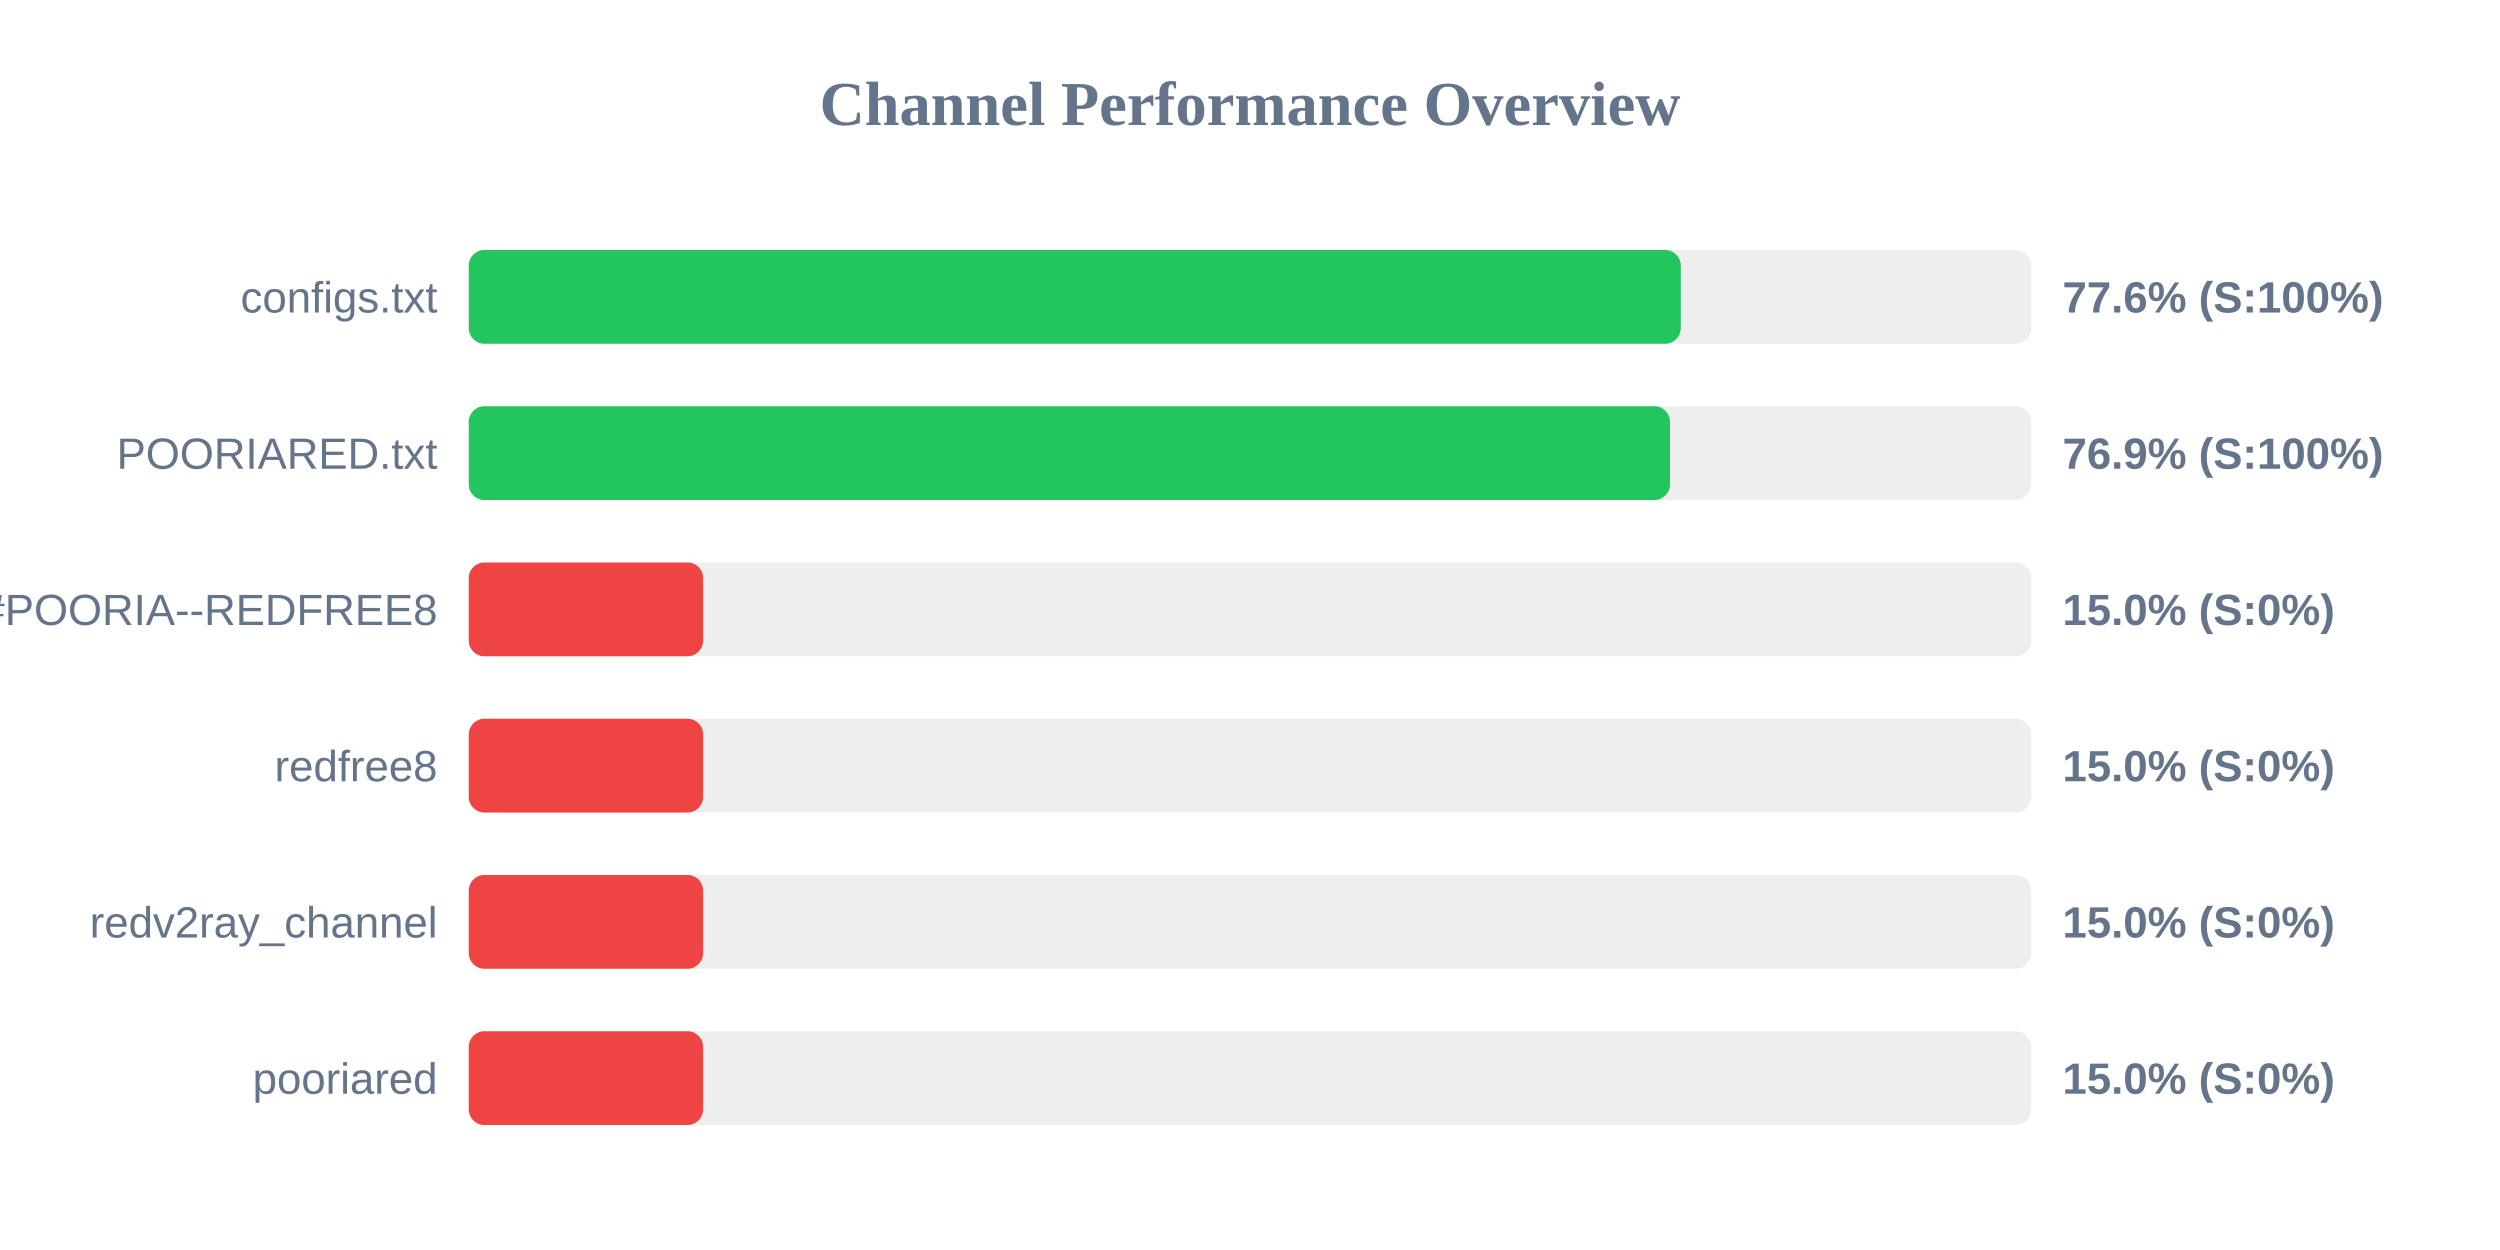
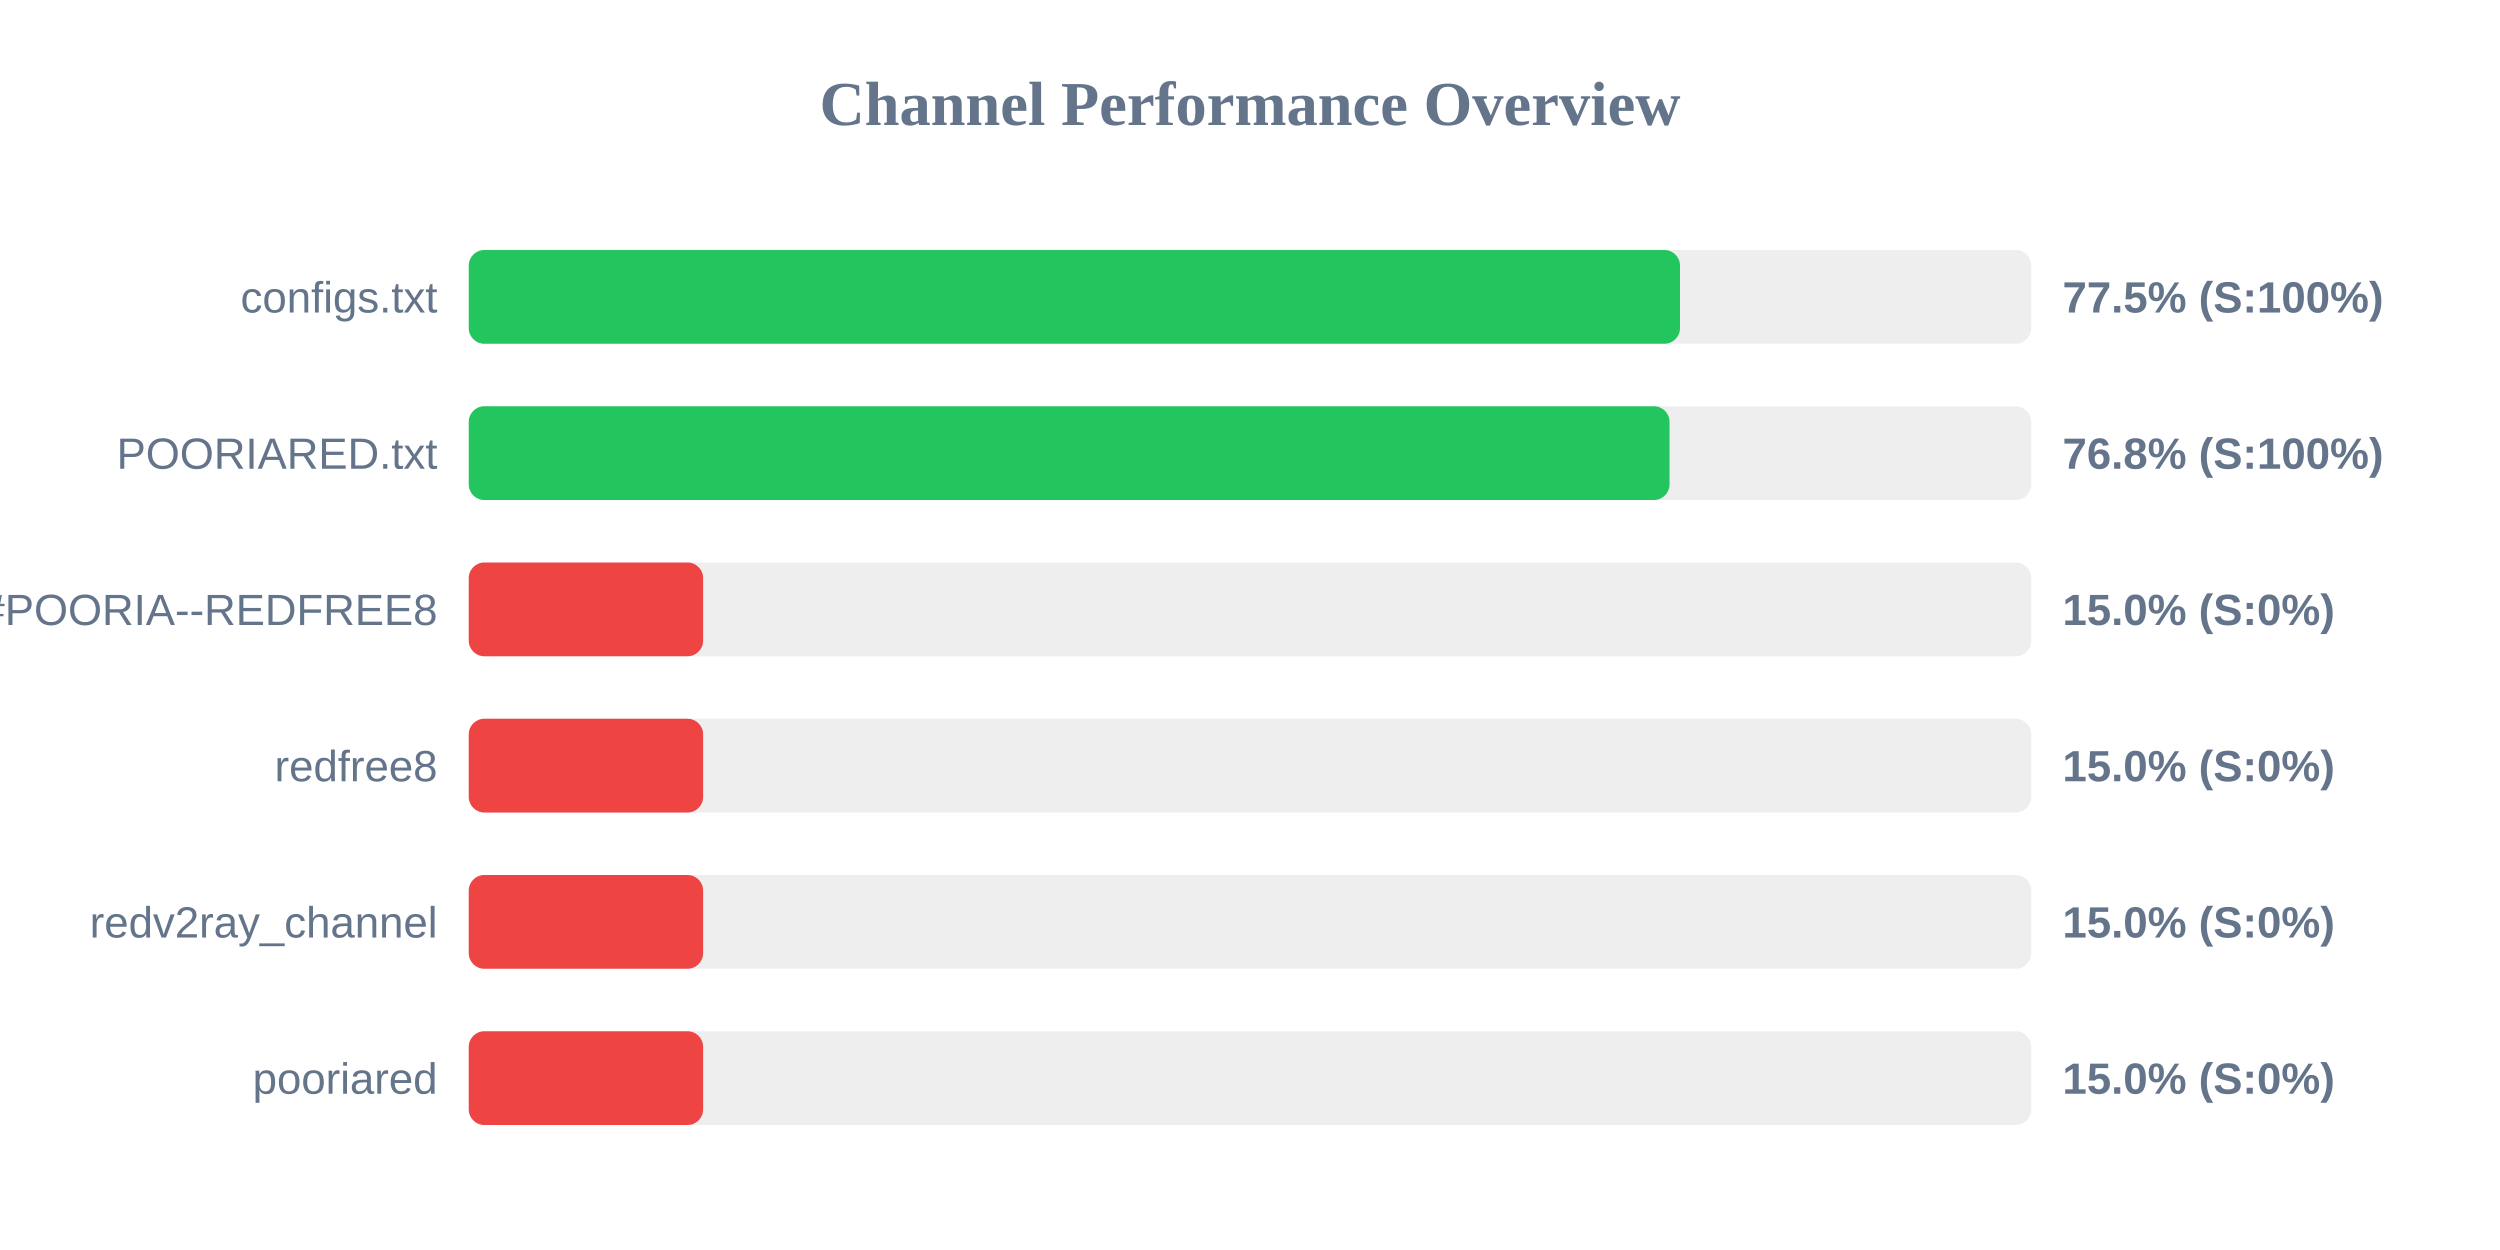
<svg xmlns="http://www.w3.org/2000/svg" width="800" height="400" version="1.1">
  <style>
        .row { font: 14px Arial; fill: #64748b; }
        .score { font: bold 14px Arial; fill: #64748b; }
    </style>
  <text x="400" y="40" text-anchor="middle" font-size="20px" font-weight="bold" fill="#64748b">Channel Performance Overview</text>
  <rect x="150" y="80" width="500" height="30" fill="#eee" rx="5" />
-   <rect x="150" y="80" width="387.85" height="30" fill="#22c55e" rx="5" />
+   <rect x="150" y="80" width="387.6" height="30" fill="#22c55e" rx="5" />
  <text x="140" y="100" text-anchor="end" class="row">configs.txt</text>
-   <text x="660" y="100" text-anchor="start" class="score">77.6% (S:100%)</text>
+   <text x="660" y="100" text-anchor="start" class="score">77.5% (S:100%)</text>
  <rect x="150" y="130" width="500" height="30" fill="#eee" rx="5" />
-   <rect x="150" y="130" width="384.4" height="30" fill="#22c55e" rx="5" />
+   <rect x="150" y="130" width="384.25" height="30" fill="#22c55e" rx="5" />
  <text x="140" y="150" text-anchor="end" class="row">POORIARED.txt</text>
-   <text x="660" y="150" text-anchor="start" class="score">76.9% (S:100%)</text>
+   <text x="660" y="150" text-anchor="start" class="score">76.8% (S:100%)</text>
  <rect x="150" y="180" width="500" height="30" fill="#eee" rx="5" />
  <rect x="150" y="180" width="75.0" height="30" fill="#ef4444" rx="5" />
  <text x="140" y="200" text-anchor="end" class="row">POORIA--REDFREE8.txt#POORIA--REDFREE8</text>
  <text x="660" y="200" text-anchor="start" class="score">15.0% (S:0%)</text>
  <rect x="150" y="230" width="500" height="30" fill="#eee" rx="5" />
  <rect x="150" y="230" width="75.0" height="30" fill="#ef4444" rx="5" />
  <text x="140" y="250" text-anchor="end" class="row">redfree8</text>
  <text x="660" y="250" text-anchor="start" class="score">15.0% (S:0%)</text>
  <rect x="150" y="280" width="500" height="30" fill="#eee" rx="5" />
  <rect x="150" y="280" width="75.0" height="30" fill="#ef4444" rx="5" />
  <text x="140" y="300" text-anchor="end" class="row">redv2ray_channel</text>
  <text x="660" y="300" text-anchor="start" class="score">15.0% (S:0%)</text>
  <rect x="150" y="330" width="500" height="30" fill="#eee" rx="5" />
  <rect x="150" y="330" width="75.0" height="30" fill="#ef4444" rx="5" />
  <text x="140" y="350" text-anchor="end" class="row">pooriared</text>
  <text x="660" y="350" text-anchor="start" class="score">15.0% (S:0%)</text>
</svg>
